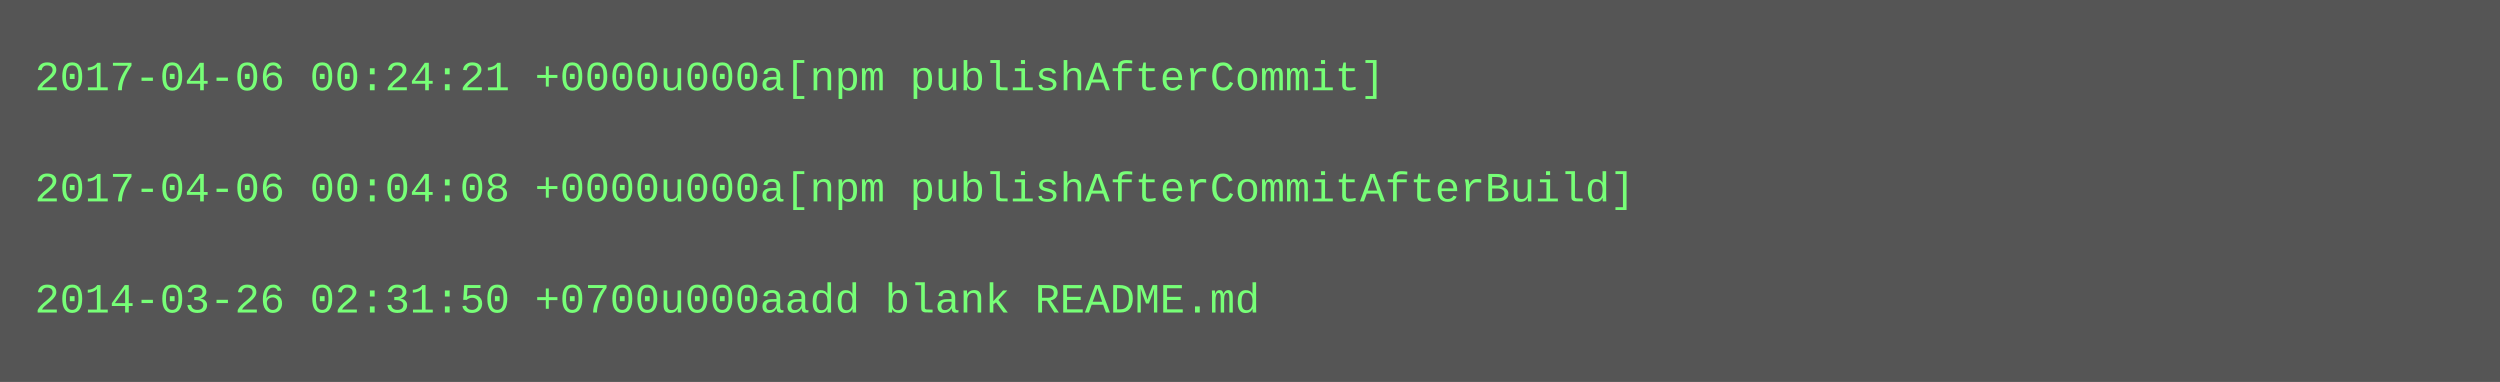
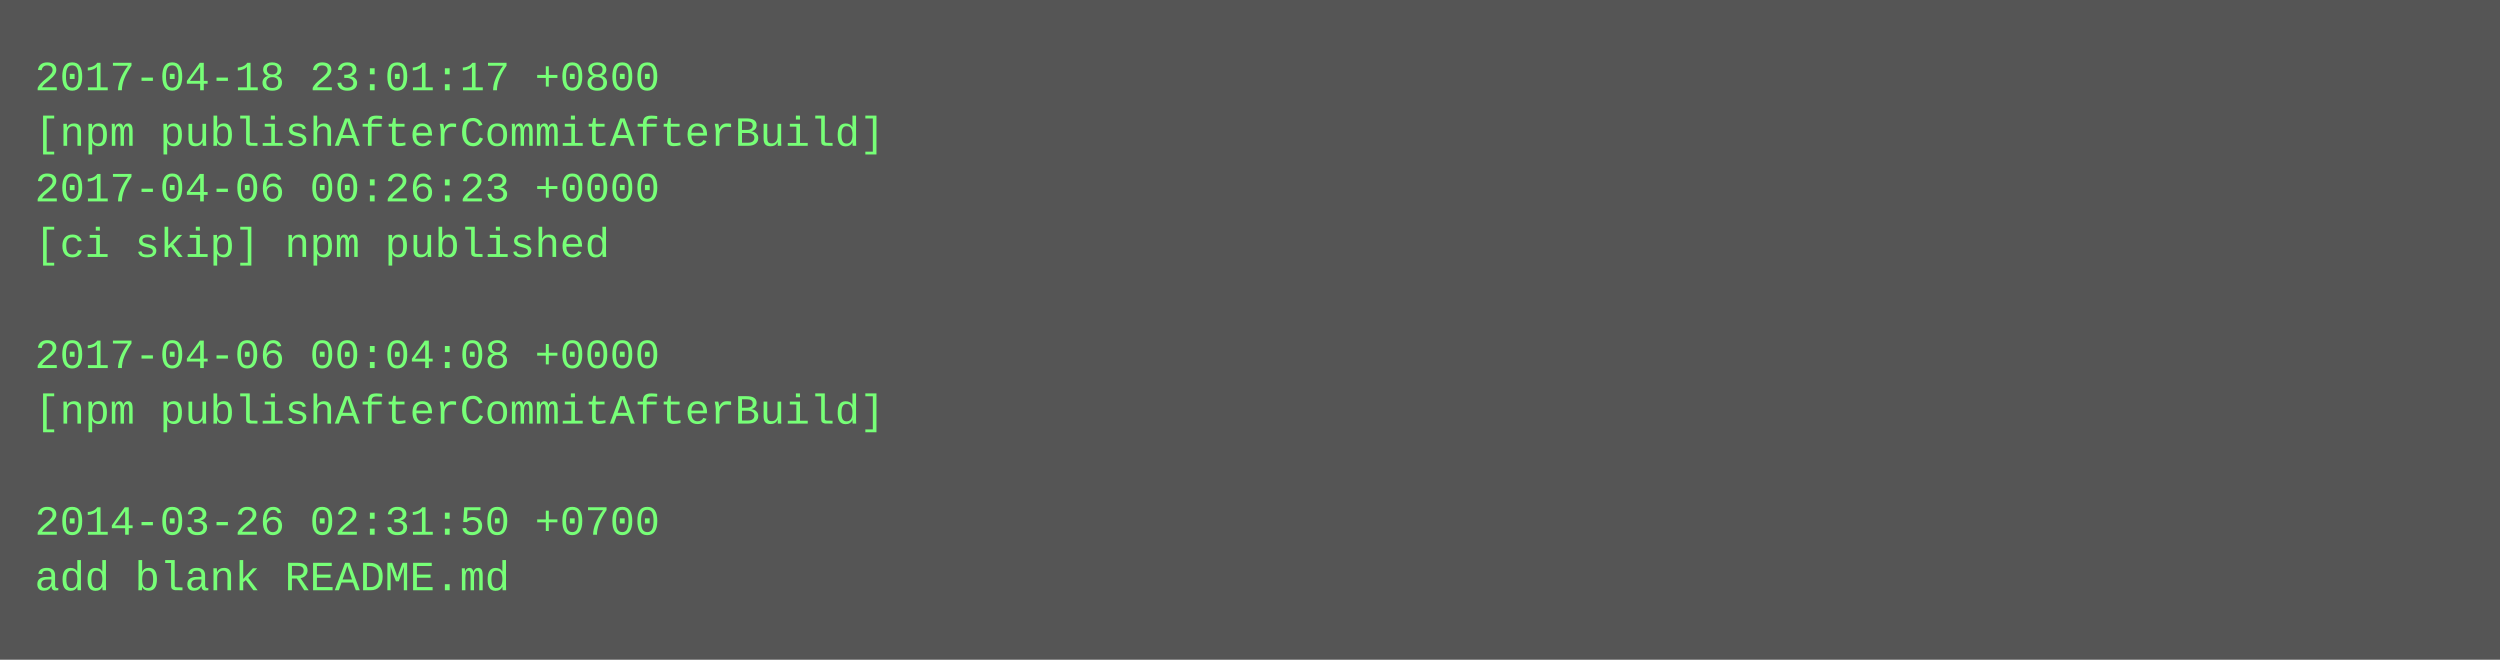
- <svg xmlns="http://www.w3.org/2000/svg" height="110" width="720">
-   <rect height="110" fill="#555" width="720" />
+ <svg xmlns="http://www.w3.org/2000/svg" height="190" width="720">
+   <rect height="190" fill="#555" width="720" />
  <text fill="#7f7" font-family="Courier New" font-size="12" xml:space="preserve">
-     <tspan x="10" y="26">2017-04-06 00:24:21 +0000u000a[npm publishAfterCommit]</tspan>
-     <tspan x="10" y="42" />
-     <tspan x="10" y="58">2017-04-06 00:04:08 +0000u000a[npm publishAfterCommitAfterBuild]</tspan>
-     <tspan x="10" y="74" />
-     <tspan x="10" y="90">2014-03-26 02:31:50 +0700u000aadd blank README.md</tspan>
+     <tspan x="10" y="26">2017-04-18 23:01:17 +0800</tspan>
+     <tspan x="10" y="42">[npm publishAfterCommitAfterBuild]</tspan>
+     <tspan x="10" y="58">2017-04-06 00:26:23 +0000</tspan>
+     <tspan x="10" y="74">[ci skip] npm published</tspan>
+     <tspan x="10" y="90" />
+     <tspan x="10" y="106">2017-04-06 00:04:08 +0000</tspan>
+     <tspan x="10" y="122">[npm publishAfterCommitAfterBuild]</tspan>
+     <tspan x="10" y="138" />
+     <tspan x="10" y="154">2014-03-26 02:31:50 +0700</tspan>
+     <tspan x="10" y="170">add blank README.md</tspan>
  </text>
</svg>
